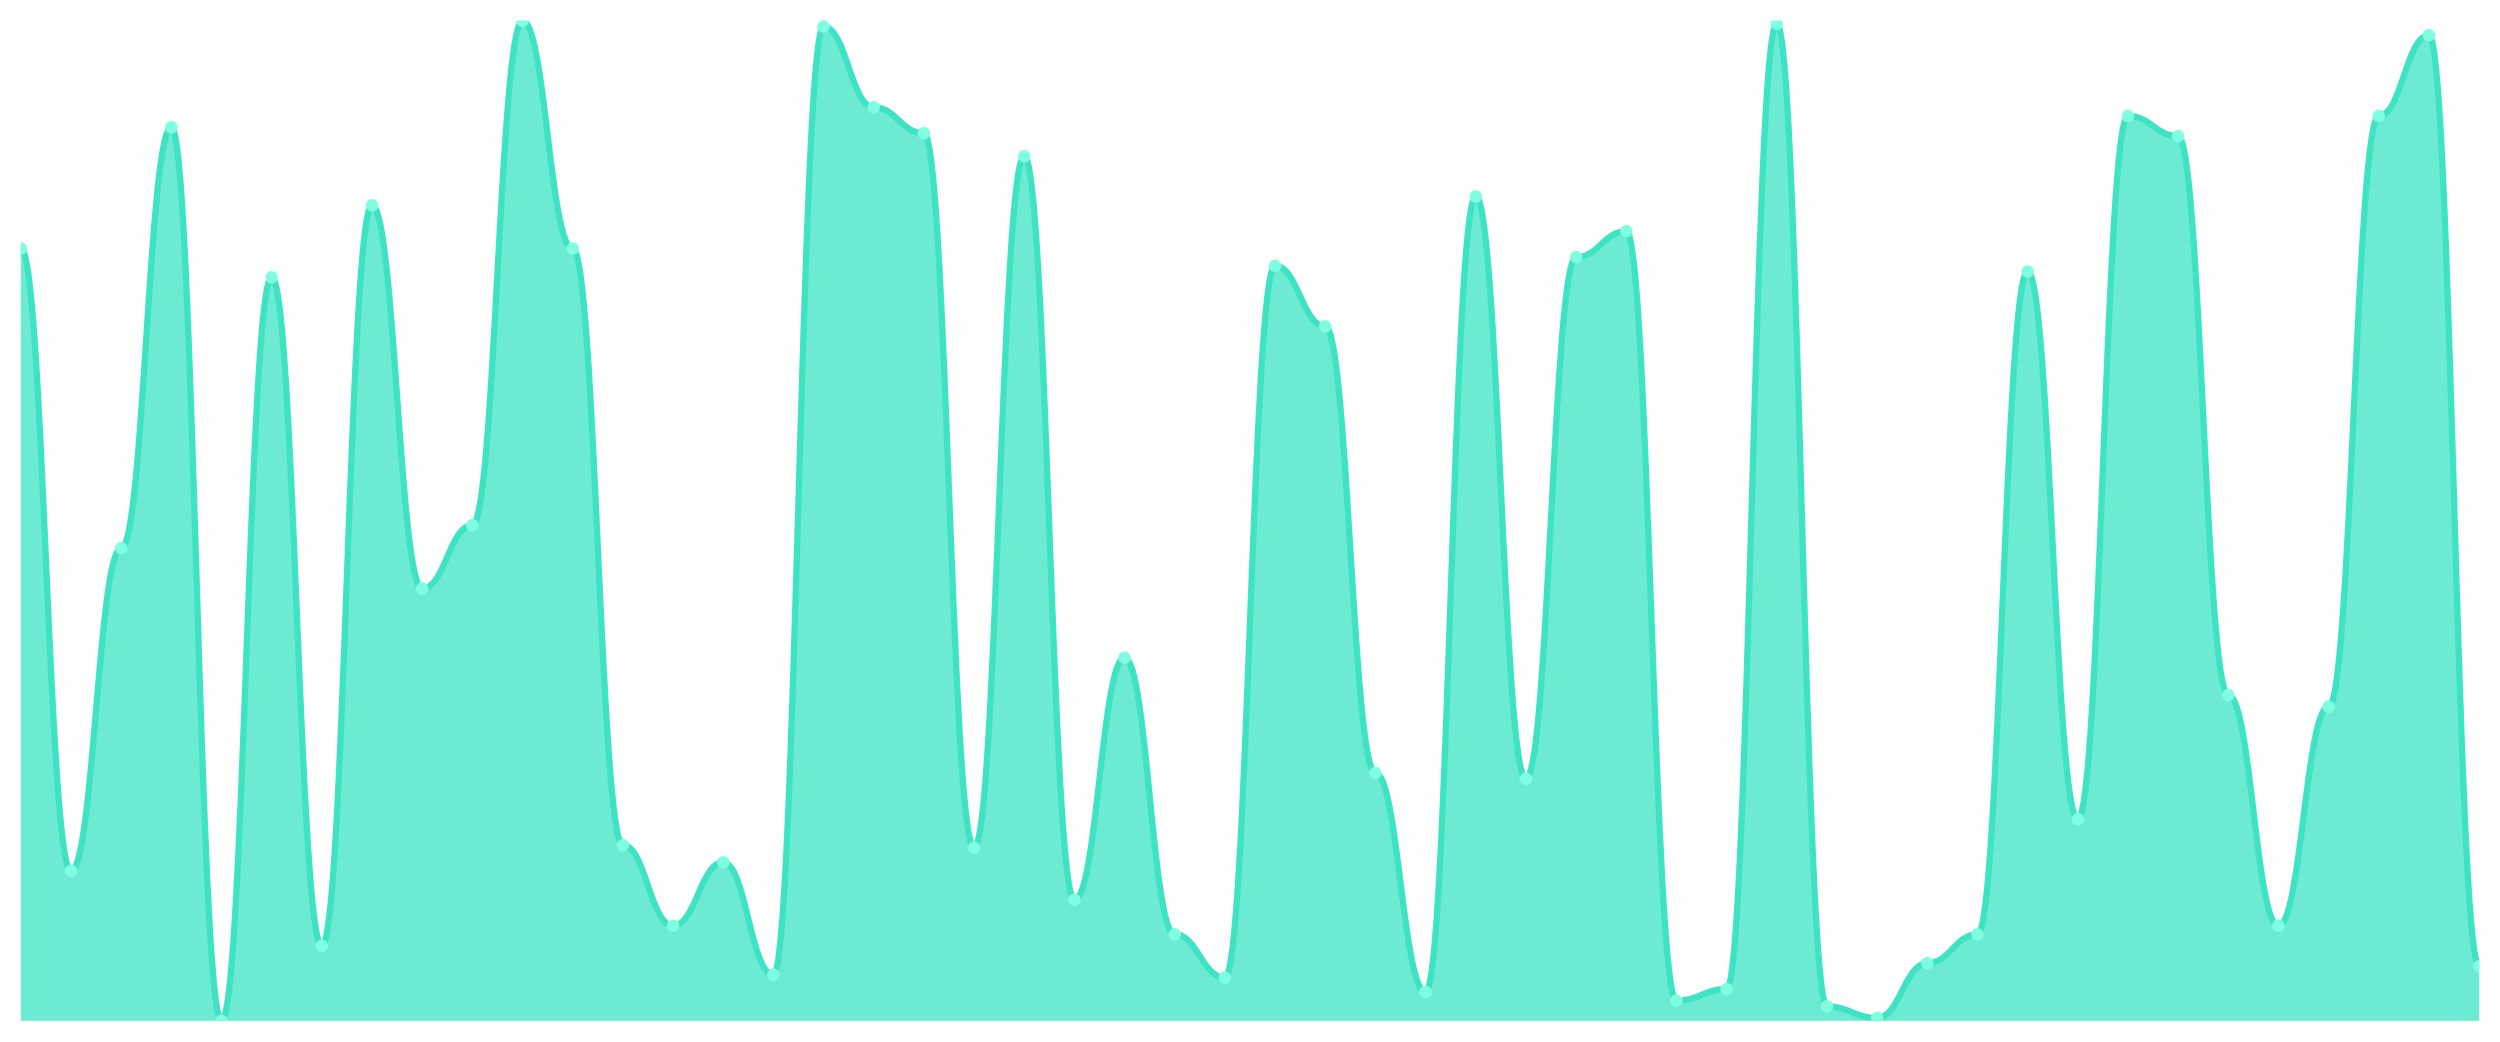
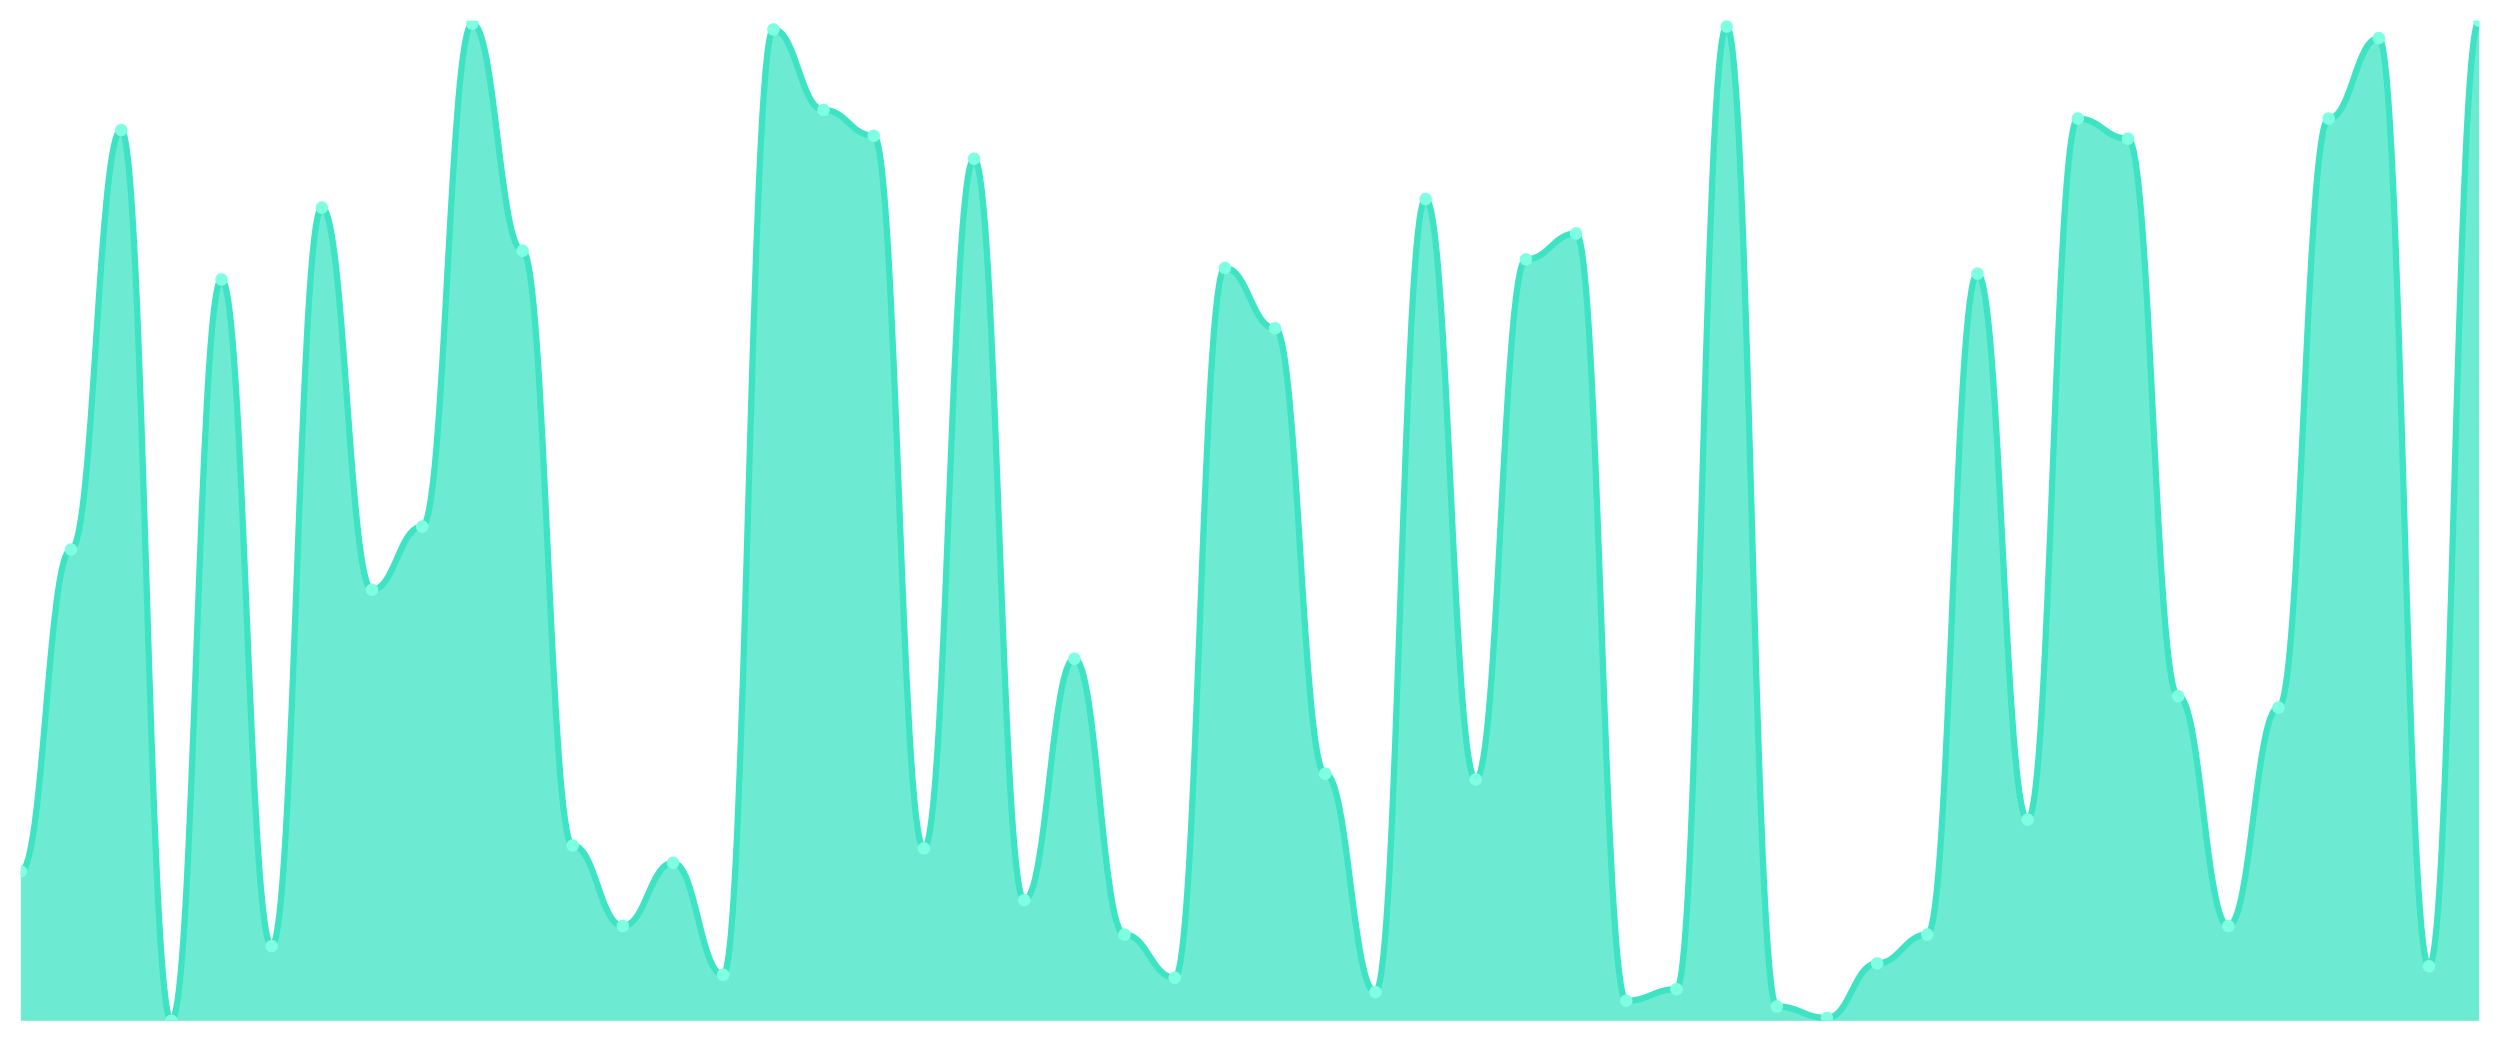
<svg xmlns="http://www.w3.org/2000/svg" viewBox="0 0 1200 500" width="1200" height="500">
  <defs>
    <clipPath id="c">
      <rect x="10" y="10" width="1180" height="480" />
    </clipPath>
  </defs>
  <rect width="1200" height="500" fill="none" />
  <g clip-path="url(#c)">
-     <path d="M 10,490 L 10,119.28 C 20.837,119.28 23.245,418.069 34.082,418.069 C 44.918,418.069 47.327,263.141 58.163,263.141 C 69,263.141 71.408,61.182 82.245,61.182 C 93.082,61.182 95.49,490 106.327,490 C 117.163,490 119.571,133.112 130.408,133.112 C 141.245,133.112 143.653,454.035 154.49,454.035 C 165.327,454.035 167.735,98.53 178.571,98.53 C 189.408,98.53 191.816,282.507 202.653,282.507 C 213.49,282.507 215.898,252.075 226.735,252.075 C 237.571,252.075 239.98,10 250.816,10 C 261.653,10 264.061,119.28 274.898,119.28 C 285.735,119.28 288.143,405.62 298.98,405.62 C 309.816,405.62 312.224,444.352 323.061,444.352 C 333.898,444.352 336.306,413.919 347.143,413.919 C 357.98,413.919 360.388,467.867 371.224,467.867 C 382.061,467.867 384.469,12.767 395.306,12.767 C 406.143,12.767 408.551,51.499 419.388,51.499 C 430.224,51.499 432.633,63.948 443.469,63.948 C 454.306,63.948 456.714,407.003 467.551,407.003 C 478.388,407.003 480.796,75.014 491.633,75.014 C 502.469,75.014 504.878,431.902 515.714,431.902 C 526.551,431.902 528.959,315.706 539.796,315.706 C 550.633,315.706 553.041,448.501 563.878,448.501 C 574.714,448.501 577.122,469.251 587.959,469.251 C 598.796,469.251 601.204,127.579 612.041,127.579 C 622.878,127.579 625.286,156.628 636.122,156.628 C 646.959,156.628 649.367,371.037 660.204,371.037 C 671.041,371.037 673.449,476.167 684.286,476.167 C 695.122,476.167 697.531,94.38 708.367,94.38 C 719.204,94.38 721.612,373.804 732.449,373.804 C 743.286,373.804 745.694,123.429 756.531,123.429 C 767.367,123.429 769.776,110.98 780.612,110.98 C 791.449,110.98 793.857,480.317 804.694,480.317 C 815.531,480.317 817.939,474.784 828.776,474.784 C 839.612,474.784 842.02,11.383 852.857,11.383 C 863.694,11.383 866.102,483.084 876.939,483.084 C 887.776,483.084 890.184,488.617 901.02,488.617 C 911.857,488.617 914.265,462.334 925.102,462.334 C 935.939,462.334 938.347,448.501 949.184,448.501 C 960.02,448.501 962.429,130.346 973.265,130.346 C 984.102,130.346 986.51,393.17 997.347,393.17 C 1008.184,393.17 1010.592,55.648 1021.429,55.648 C 1032.265,55.648 1034.673,65.331 1045.51,65.331 C 1056.347,65.331 1058.755,333.689 1069.592,333.689 C 1080.429,333.689 1082.837,444.352 1093.673,444.352 C 1104.51,444.352 1106.918,339.222 1117.755,339.222 C 1128.592,339.222 1131,55.648 1141.837,55.648 C 1152.673,55.648 1155.082,16.916 1165.918,16.916 C 1176.755,16.916 1179.163,463.718 1190,463.718 L 1190,490 Z" fill="rgba(61,227,195,0.75)" />
-     <path d="M 10,119.28 C 20.837,119.28 23.245,418.069 34.082,418.069 C 44.918,418.069 47.327,263.141 58.163,263.141 C 69,263.141 71.408,61.182 82.245,61.182 C 93.082,61.182 95.49,490 106.327,490 C 117.163,490 119.571,133.112 130.408,133.112 C 141.245,133.112 143.653,454.035 154.49,454.035 C 165.327,454.035 167.735,98.53 178.571,98.53 C 189.408,98.53 191.816,282.507 202.653,282.507 C 213.49,282.507 215.898,252.075 226.735,252.075 C 237.571,252.075 239.98,10 250.816,10 C 261.653,10 264.061,119.28 274.898,119.28 C 285.735,119.28 288.143,405.62 298.98,405.62 C 309.816,405.62 312.224,444.352 323.061,444.352 C 333.898,444.352 336.306,413.919 347.143,413.919 C 357.98,413.919 360.388,467.867 371.224,467.867 C 382.061,467.867 384.469,12.767 395.306,12.767 C 406.143,12.767 408.551,51.499 419.388,51.499 C 430.224,51.499 432.633,63.948 443.469,63.948 C 454.306,63.948 456.714,407.003 467.551,407.003 C 478.388,407.003 480.796,75.014 491.633,75.014 C 502.469,75.014 504.878,431.902 515.714,431.902 C 526.551,431.902 528.959,315.706 539.796,315.706 C 550.633,315.706 553.041,448.501 563.878,448.501 C 574.714,448.501 577.122,469.251 587.959,469.251 C 598.796,469.251 601.204,127.579 612.041,127.579 C 622.878,127.579 625.286,156.628 636.122,156.628 C 646.959,156.628 649.367,371.037 660.204,371.037 C 671.041,371.037 673.449,476.167 684.286,476.167 C 695.122,476.167 697.531,94.38 708.367,94.38 C 719.204,94.38 721.612,373.804 732.449,373.804 C 743.286,373.804 745.694,123.429 756.531,123.429 C 767.367,123.429 769.776,110.98 780.612,110.98 C 791.449,110.98 793.857,480.317 804.694,480.317 C 815.531,480.317 817.939,474.784 828.776,474.784 C 839.612,474.784 842.02,11.383 852.857,11.383 C 863.694,11.383 866.102,483.084 876.939,483.084 C 887.776,483.084 890.184,488.617 901.02,488.617 C 911.857,488.617 914.265,462.334 925.102,462.334 C 935.939,462.334 938.347,448.501 949.184,448.501 C 960.02,448.501 962.429,130.346 973.265,130.346 C 984.102,130.346 986.51,393.17 997.347,393.17 C 1008.184,393.17 1010.592,55.648 1021.429,55.648 C 1032.265,55.648 1034.673,65.331 1045.51,65.331 C 1056.347,65.331 1058.755,333.689 1069.592,333.689 C 1080.429,333.689 1082.837,444.352 1093.673,444.352 C 1104.51,444.352 1106.918,339.222 1117.755,339.222 C 1128.592,339.222 1131,55.648 1141.837,55.648 C 1152.673,55.648 1155.082,16.916 1165.918,16.916 C 1176.755,16.916 1179.163,463.718 1190,463.718" fill="none" stroke="#3de3c3" stroke-width="3" stroke-linecap="round" stroke-linejoin="round" />
-     <circle cx="10" cy="119.28" r="3" fill="#7fffe1" />
-     <circle cx="34.082" cy="418.069" r="3" fill="#7fffe1" />
-     <circle cx="58.163" cy="263.141" r="3" fill="#7fffe1" />
-     <circle cx="82.245" cy="61.182" r="3" fill="#7fffe1" />
-     <circle cx="106.327" cy="490" r="3" fill="#7fffe1" />
-     <circle cx="130.408" cy="133.112" r="3" fill="#7fffe1" />
-     <circle cx="154.49" cy="454.035" r="3" fill="#7fffe1" />
-     <circle cx="178.571" cy="98.53" r="3" fill="#7fffe1" />
-     <circle cx="202.653" cy="282.507" r="3" fill="#7fffe1" />
-     <circle cx="226.735" cy="252.075" r="3" fill="#7fffe1" />
-     <circle cx="250.816" cy="10" r="3" fill="#7fffe1" />
-     <circle cx="274.898" cy="119.28" r="3" fill="#7fffe1" />
-     <circle cx="298.98" cy="405.62" r="3" fill="#7fffe1" />
-     <circle cx="323.061" cy="444.352" r="3" fill="#7fffe1" />
-     <circle cx="347.143" cy="413.919" r="3" fill="#7fffe1" />
-     <circle cx="371.224" cy="467.867" r="3" fill="#7fffe1" />
-     <circle cx="395.306" cy="12.767" r="3" fill="#7fffe1" />
-     <circle cx="419.388" cy="51.499" r="3" fill="#7fffe1" />
-     <circle cx="443.469" cy="63.948" r="3" fill="#7fffe1" />
-     <circle cx="467.551" cy="407.003" r="3" fill="#7fffe1" />
-     <circle cx="491.633" cy="75.014" r="3" fill="#7fffe1" />
-     <circle cx="515.714" cy="431.902" r="3" fill="#7fffe1" />
-     <circle cx="539.796" cy="315.706" r="3" fill="#7fffe1" />
-     <circle cx="563.878" cy="448.501" r="3" fill="#7fffe1" />
-     <circle cx="587.959" cy="469.251" r="3" fill="#7fffe1" />
-     <circle cx="612.041" cy="127.579" r="3" fill="#7fffe1" />
-     <circle cx="636.122" cy="156.628" r="3" fill="#7fffe1" />
-     <circle cx="660.204" cy="371.037" r="3" fill="#7fffe1" />
-     <circle cx="684.286" cy="476.167" r="3" fill="#7fffe1" />
-     <circle cx="708.367" cy="94.38" r="3" fill="#7fffe1" />
-     <circle cx="732.449" cy="373.804" r="3" fill="#7fffe1" />
-     <circle cx="756.531" cy="123.429" r="3" fill="#7fffe1" />
-     <circle cx="780.612" cy="110.98" r="3" fill="#7fffe1" />
-     <circle cx="804.694" cy="480.317" r="3" fill="#7fffe1" />
-     <circle cx="828.776" cy="474.784" r="3" fill="#7fffe1" />
-     <circle cx="852.857" cy="11.383" r="3" fill="#7fffe1" />
-     <circle cx="876.939" cy="483.084" r="3" fill="#7fffe1" />
-     <circle cx="901.02" cy="488.617" r="3" fill="#7fffe1" />
-     <circle cx="925.102" cy="462.334" r="3" fill="#7fffe1" />
-     <circle cx="949.184" cy="448.501" r="3" fill="#7fffe1" />
-     <circle cx="973.265" cy="130.346" r="3" fill="#7fffe1" />
-     <circle cx="997.347" cy="393.17" r="3" fill="#7fffe1" />
-     <circle cx="1021.429" cy="55.648" r="3" fill="#7fffe1" />
-     <circle cx="1045.51" cy="65.331" r="3" fill="#7fffe1" />
-     <circle cx="1069.592" cy="333.689" r="3" fill="#7fffe1" />
-     <circle cx="1093.673" cy="444.352" r="3" fill="#7fffe1" />
-     <circle cx="1117.755" cy="339.222" r="3" fill="#7fffe1" />
-     <circle cx="1141.837" cy="55.648" r="3" fill="#7fffe1" />
-     <circle cx="1165.918" cy="16.916" r="3" fill="#7fffe1" />
-     <circle cx="1190" cy="463.718" r="3" fill="#7fffe1" />
+     <path d="M 10,490 L 10,418.276 C 20.837,418.276 23.245,263.793 34.082,263.793 C 44.918,263.793 47.327,62.414 58.163,62.414 C 69,62.414 71.408,490 82.245,490 C 93.082,490 95.49,134.138 106.327,134.138 C 117.163,134.138 119.571,454.138 130.408,454.138 C 141.245,454.138 143.653,99.655 154.49,99.655 C 165.327,99.655 167.735,283.103 178.571,283.103 C 189.408,283.103 191.816,252.759 202.653,252.759 C 213.49,252.759 215.898,11.379 226.735,11.379 C 237.571,11.379 239.98,120.345 250.816,120.345 C 261.653,120.345 264.061,405.862 274.898,405.862 C 285.735,405.862 288.143,444.483 298.98,444.483 C 309.816,444.483 312.224,414.138 323.061,414.138 C 333.898,414.138 336.306,467.931 347.143,467.931 C 357.98,467.931 360.388,14.138 371.224,14.138 C 382.061,14.138 384.469,52.759 395.306,52.759 C 406.143,52.759 408.551,65.172 419.388,65.172 C 430.224,65.172 432.633,407.241 443.469,407.241 C 454.306,407.241 456.714,76.207 467.551,76.207 C 478.388,76.207 480.796,432.069 491.633,432.069 C 502.469,432.069 504.878,316.207 515.714,316.207 C 526.551,316.207 528.959,448.621 539.796,448.621 C 550.633,448.621 553.041,469.31 563.878,469.31 C 574.714,469.31 577.122,128.621 587.959,128.621 C 598.796,128.621 601.204,157.586 612.041,157.586 C 622.878,157.586 625.286,371.379 636.122,371.379 C 646.959,371.379 649.367,476.207 660.204,476.207 C 671.041,476.207 673.449,95.517 684.286,95.517 C 695.122,95.517 697.531,374.138 708.367,374.138 C 719.204,374.138 721.612,124.483 732.449,124.483 C 743.286,124.483 745.694,112.069 756.531,112.069 C 767.367,112.069 769.776,480.345 780.612,480.345 C 791.449,480.345 793.857,474.828 804.694,474.828 C 815.531,474.828 817.939,12.759 828.776,12.759 C 839.612,12.759 842.02,483.103 852.857,483.103 C 863.694,483.103 866.102,488.621 876.939,488.621 C 887.776,488.621 890.184,462.414 901.02,462.414 C 911.857,462.414 914.265,448.621 925.102,448.621 C 935.939,448.621 938.347,131.379 949.184,131.379 C 960.02,131.379 962.429,393.448 973.265,393.448 C 984.102,393.448 986.51,56.897 997.347,56.897 C 1008.184,56.897 1010.592,66.552 1021.429,66.552 C 1032.265,66.552 1034.673,334.138 1045.51,334.138 C 1056.347,334.138 1058.755,444.483 1069.592,444.483 C 1080.429,444.483 1082.837,339.655 1093.673,339.655 C 1104.51,339.655 1106.918,56.897 1117.755,56.897 C 1128.592,56.897 1131,18.276 1141.837,18.276 C 1152.673,18.276 1155.082,463.793 1165.918,463.793 C 1176.755,463.793 1179.163,10 1190,10 L 1190,490 Z" fill="rgba(61,227,195,0.75)" />
+     <path d="M 10,418.276 C 20.837,418.276 23.245,263.793 34.082,263.793 C 44.918,263.793 47.327,62.414 58.163,62.414 C 69,62.414 71.408,490 82.245,490 C 93.082,490 95.49,134.138 106.327,134.138 C 117.163,134.138 119.571,454.138 130.408,454.138 C 141.245,454.138 143.653,99.655 154.49,99.655 C 165.327,99.655 167.735,283.103 178.571,283.103 C 189.408,283.103 191.816,252.759 202.653,252.759 C 213.49,252.759 215.898,11.379 226.735,11.379 C 237.571,11.379 239.98,120.345 250.816,120.345 C 261.653,120.345 264.061,405.862 274.898,405.862 C 285.735,405.862 288.143,444.483 298.98,444.483 C 309.816,444.483 312.224,414.138 323.061,414.138 C 333.898,414.138 336.306,467.931 347.143,467.931 C 357.98,467.931 360.388,14.138 371.224,14.138 C 382.061,14.138 384.469,52.759 395.306,52.759 C 406.143,52.759 408.551,65.172 419.388,65.172 C 430.224,65.172 432.633,407.241 443.469,407.241 C 454.306,407.241 456.714,76.207 467.551,76.207 C 478.388,76.207 480.796,432.069 491.633,432.069 C 502.469,432.069 504.878,316.207 515.714,316.207 C 526.551,316.207 528.959,448.621 539.796,448.621 C 550.633,448.621 553.041,469.31 563.878,469.31 C 574.714,469.31 577.122,128.621 587.959,128.621 C 598.796,128.621 601.204,157.586 612.041,157.586 C 622.878,157.586 625.286,371.379 636.122,371.379 C 646.959,371.379 649.367,476.207 660.204,476.207 C 671.041,476.207 673.449,95.517 684.286,95.517 C 695.122,95.517 697.531,374.138 708.367,374.138 C 719.204,374.138 721.612,124.483 732.449,124.483 C 743.286,124.483 745.694,112.069 756.531,112.069 C 767.367,112.069 769.776,480.345 780.612,480.345 C 791.449,480.345 793.857,474.828 804.694,474.828 C 815.531,474.828 817.939,12.759 828.776,12.759 C 839.612,12.759 842.02,483.103 852.857,483.103 C 863.694,483.103 866.102,488.621 876.939,488.621 C 887.776,488.621 890.184,462.414 901.02,462.414 C 911.857,462.414 914.265,448.621 925.102,448.621 C 935.939,448.621 938.347,131.379 949.184,131.379 C 960.02,131.379 962.429,393.448 973.265,393.448 C 984.102,393.448 986.51,56.897 997.347,56.897 C 1008.184,56.897 1010.592,66.552 1021.429,66.552 C 1032.265,66.552 1034.673,334.138 1045.51,334.138 C 1056.347,334.138 1058.755,444.483 1069.592,444.483 C 1080.429,444.483 1082.837,339.655 1093.673,339.655 C 1104.51,339.655 1106.918,56.897 1117.755,56.897 C 1128.592,56.897 1131,18.276 1141.837,18.276 C 1152.673,18.276 1155.082,463.793 1165.918,463.793 C 1176.755,463.793 1179.163,10 1190,10" fill="none" stroke="#3de3c3" stroke-width="3" stroke-linecap="round" stroke-linejoin="round" />
+     <circle cx="10" cy="418.276" r="3" fill="#7fffe1" />
+     <circle cx="34.082" cy="263.793" r="3" fill="#7fffe1" />
+     <circle cx="58.163" cy="62.414" r="3" fill="#7fffe1" />
+     <circle cx="82.245" cy="490" r="3" fill="#7fffe1" />
+     <circle cx="106.327" cy="134.138" r="3" fill="#7fffe1" />
+     <circle cx="130.408" cy="454.138" r="3" fill="#7fffe1" />
+     <circle cx="154.49" cy="99.655" r="3" fill="#7fffe1" />
+     <circle cx="178.571" cy="283.103" r="3" fill="#7fffe1" />
+     <circle cx="202.653" cy="252.759" r="3" fill="#7fffe1" />
+     <circle cx="226.735" cy="11.379" r="3" fill="#7fffe1" />
+     <circle cx="250.816" cy="120.345" r="3" fill="#7fffe1" />
+     <circle cx="274.898" cy="405.862" r="3" fill="#7fffe1" />
+     <circle cx="298.98" cy="444.483" r="3" fill="#7fffe1" />
+     <circle cx="323.061" cy="414.138" r="3" fill="#7fffe1" />
+     <circle cx="347.143" cy="467.931" r="3" fill="#7fffe1" />
+     <circle cx="371.224" cy="14.138" r="3" fill="#7fffe1" />
+     <circle cx="395.306" cy="52.759" r="3" fill="#7fffe1" />
+     <circle cx="419.388" cy="65.172" r="3" fill="#7fffe1" />
+     <circle cx="443.469" cy="407.241" r="3" fill="#7fffe1" />
+     <circle cx="467.551" cy="76.207" r="3" fill="#7fffe1" />
+     <circle cx="491.633" cy="432.069" r="3" fill="#7fffe1" />
+     <circle cx="515.714" cy="316.207" r="3" fill="#7fffe1" />
+     <circle cx="539.796" cy="448.621" r="3" fill="#7fffe1" />
+     <circle cx="563.878" cy="469.31" r="3" fill="#7fffe1" />
+     <circle cx="587.959" cy="128.621" r="3" fill="#7fffe1" />
+     <circle cx="612.041" cy="157.586" r="3" fill="#7fffe1" />
+     <circle cx="636.122" cy="371.379" r="3" fill="#7fffe1" />
+     <circle cx="660.204" cy="476.207" r="3" fill="#7fffe1" />
+     <circle cx="684.286" cy="95.517" r="3" fill="#7fffe1" />
+     <circle cx="708.367" cy="374.138" r="3" fill="#7fffe1" />
+     <circle cx="732.449" cy="124.483" r="3" fill="#7fffe1" />
+     <circle cx="756.531" cy="112.069" r="3" fill="#7fffe1" />
+     <circle cx="780.612" cy="480.345" r="3" fill="#7fffe1" />
+     <circle cx="804.694" cy="474.828" r="3" fill="#7fffe1" />
+     <circle cx="828.776" cy="12.759" r="3" fill="#7fffe1" />
+     <circle cx="852.857" cy="483.103" r="3" fill="#7fffe1" />
+     <circle cx="876.939" cy="488.621" r="3" fill="#7fffe1" />
+     <circle cx="901.02" cy="462.414" r="3" fill="#7fffe1" />
+     <circle cx="925.102" cy="448.621" r="3" fill="#7fffe1" />
+     <circle cx="949.184" cy="131.379" r="3" fill="#7fffe1" />
+     <circle cx="973.265" cy="393.448" r="3" fill="#7fffe1" />
+     <circle cx="997.347" cy="56.897" r="3" fill="#7fffe1" />
+     <circle cx="1021.429" cy="66.552" r="3" fill="#7fffe1" />
+     <circle cx="1045.51" cy="334.138" r="3" fill="#7fffe1" />
+     <circle cx="1069.592" cy="444.483" r="3" fill="#7fffe1" />
+     <circle cx="1093.673" cy="339.655" r="3" fill="#7fffe1" />
+     <circle cx="1117.755" cy="56.897" r="3" fill="#7fffe1" />
+     <circle cx="1141.837" cy="18.276" r="3" fill="#7fffe1" />
+     <circle cx="1165.918" cy="463.793" r="3" fill="#7fffe1" />
+     <circle cx="1190" cy="10" r="3" fill="#7fffe1" />
  </g>
</svg>
